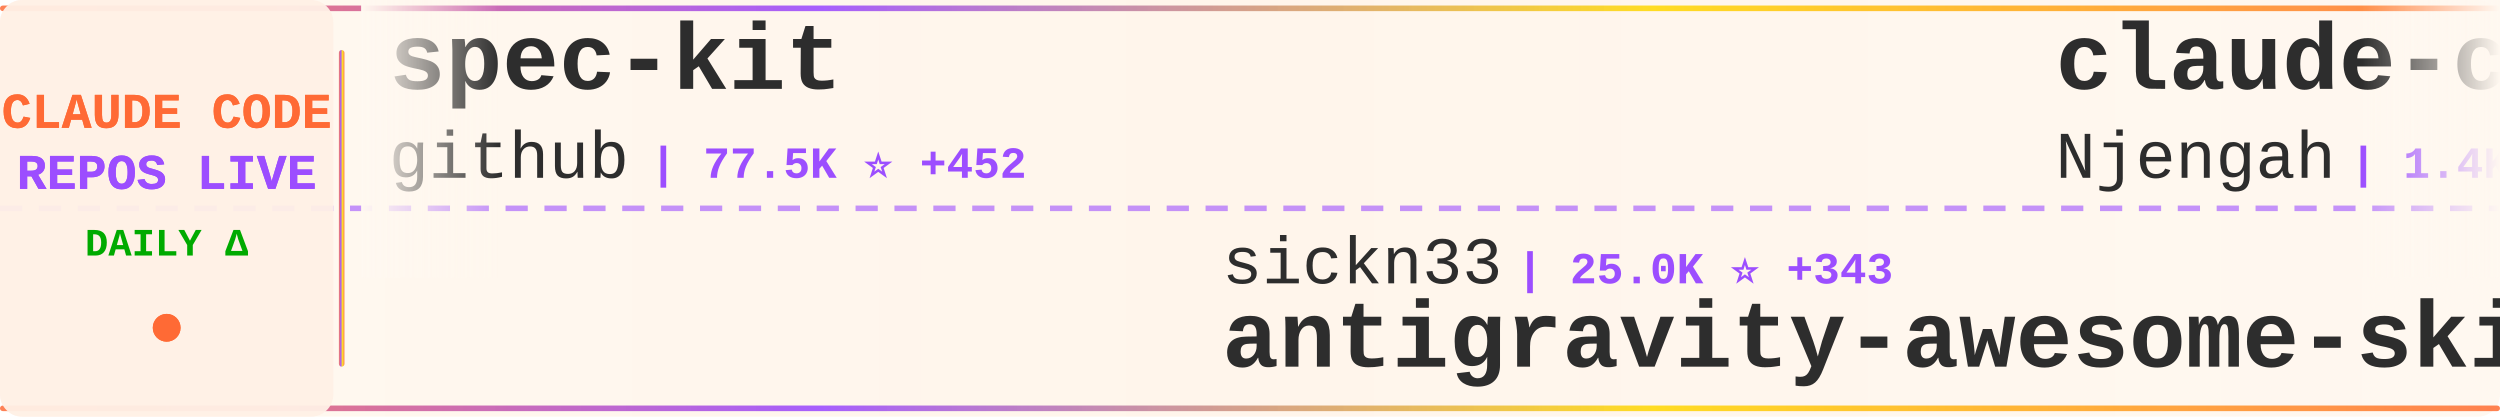
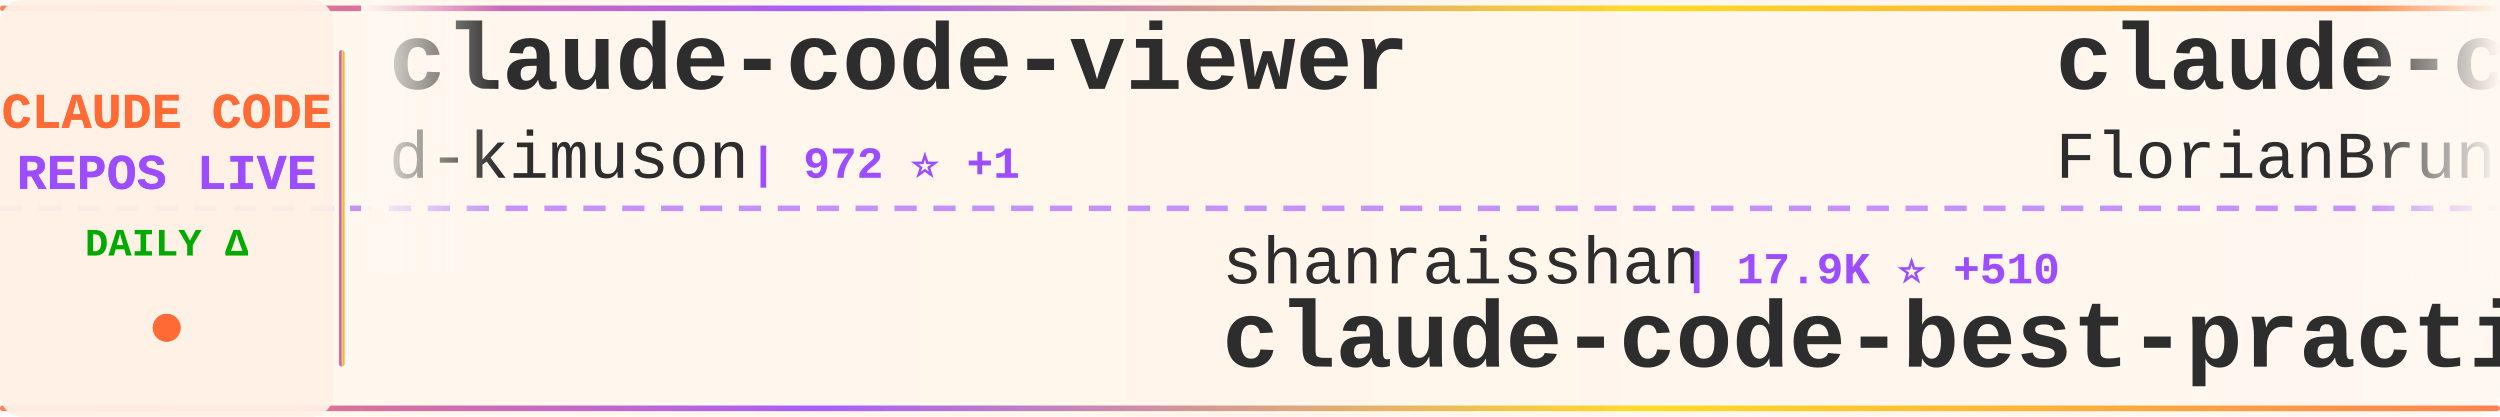
<svg xmlns="http://www.w3.org/2000/svg" width="900" height="150">
  <defs>
    <linearGradient id="tickerBg" x1="0%" y1="0%" x2="100%" y2="0%">
      <stop offset="0%" style="stop-color:#fff8f0;stop-opacity:0.98" />
      <stop offset="50%" style="stop-color:#fff5eb;stop-opacity:1" />
      <stop offset="100%" style="stop-color:#fff8f0;stop-opacity:0.98" />
    </linearGradient>
    <linearGradient id="borderGrad" x1="0%" y1="0%" x2="100%" y2="0%">
      <stop offset="0%" style="stop-color:#FF6B35;stop-opacity:0.85">
        <animate attributeName="stop-opacity" values="0.85;1;0.85" dur="2s" repeatCount="indefinite" />
      </stop>
      <stop offset="33%" style="stop-color:#9C4EFF;stop-opacity:0.9">
        <animate attributeName="stop-opacity" values="0.9;1;0.9" dur="2.2s" repeatCount="indefinite" />
      </stop>
      <stop offset="66%" style="stop-color:#FFD700;stop-opacity:0.85">
        <animate attributeName="stop-opacity" values="0.85;1;0.85" dur="1.8s" repeatCount="indefinite" />
      </stop>
      <stop offset="100%" style="stop-color:#FF6B35;stop-opacity:0.85">
        <animate attributeName="stop-opacity" values="0.85;1;0.85" dur="2s" repeatCount="indefinite" />
      </stop>
    </linearGradient>
    <filter id="textGlow">
      <feGaussianBlur stdDeviation="0.15" result="coloredBlur" />
      <feMerge>
        <feMergeNode in="coloredBlur" />
        <feMergeNode in="SourceGraphic" />
      </feMerge>
    </filter>
    <filter id="metricGlow">
      <feGaussianBlur stdDeviation="0.2" result="coloredBlur" />
      <feMerge>
        <feMergeNode in="coloredBlur" />
        <feMergeNode in="SourceGraphic" />
      </feMerge>
    </filter>
    <linearGradient id="leftFade" x1="0%" y1="0%" x2="100%" y2="0%">
      <stop offset="0%" style="stop-color:#fff8f0;stop-opacity:1" />
      <stop offset="100%" style="stop-color:#fff8f0;stop-opacity:0" />
    </linearGradient>
    <linearGradient id="rightFade" x1="0%" y1="0%" x2="100%" y2="0%">
      <stop offset="0%" style="stop-color:#fff8f0;stop-opacity:0" />
      <stop offset="100%" style="stop-color:#fff8f0;stop-opacity:1" />
    </linearGradient>
  </defs>
  <rect width="900" height="150" fill="url(#tickerBg)" rx="8" />
  <rect x="0" y="2" width="900" height="2" fill="url(#borderGrad)" rx="1" />
  <rect x="0" y="146" width="900" height="2" fill="url(#borderGrad)" rx="1" />
  <line x1="0" y1="75" x2="900" y2="75" stroke="#9C4EFF" stroke-width="2" stroke-dasharray="8 6" opacity="0.6" />
  <rect x="0" y="0" width="120" height="150" fill="#fff0e6" opacity="0.95" rx="8" />
  <text x="60" y="46" font-family="'Courier New', monospace" font-size="18" font-weight="bold" fill="#FF6B35" text-anchor="middle" filter="url(#textGlow)">
    CLAUDE CODE
  </text>
  <text x="60" y="68" font-family="'Courier New', monospace" font-size="18" font-weight="bold" fill="#9C4EFF" text-anchor="middle" filter="url(#textGlow)">
    REPOS LIVE
  </text>
  <text x="60" y="92" font-family="'Courier New', monospace" font-size="14" font-weight="bold" fill="#00aa00" text-anchor="middle">
    DAILY Δ
  </text>
  <circle cx="60" cy="118" r="5" fill="#FF6B35" filter="url(#metricGlow)">
    <animate attributeName="r" values="4;6;4" dur="1.5s" repeatCount="indefinite" />
    <animate attributeName="opacity" values="0.6;1;0.6" dur="1.5s" repeatCount="indefinite" />
  </circle>
  <rect x="122" y="18" width="2" height="114" fill="url(#borderGrad)" rx="1" />
  <clipPath id="tickerClip">
    <rect x="130" y="0" width="770" height="150" />
  </clipPath>
  <g clip-path="url(#tickerClip)">
    <g id="tickerItems">
      <animateTransform attributeName="transform" attributeType="XML" type="translate" from="0 0" to="-3000 0" dur="54s" repeatCount="indefinite" />
      <g transform="translate(0, 0)">
-         <text x="140" y="32" font-family="'Courier New', monospace" font-size="34" font-weight="bold" fill="#2d2d2d">spec-kit</text>
-         <text x="140" y="64" font-family="'Courier New', monospace" font-size="24" font-weight="normal" fill="#2d2d2d" opacity="1.0">github</text>
-         <text x="234" y="64" font-family="'Courier New', monospace" font-size="16" font-weight="bold" fill="#9C4EFF"> | 77.5K ⭐ +452</text>
+         <text x="140" y="32" font-family="'Courier New', monospace" font-size="34" font-weight="bold" fill="#2d2d2d">claude-code-viewer</text>
+         <text x="140" y="64" font-family="'Courier New', monospace" font-size="24" font-weight="normal" fill="#2d2d2d" opacity="1.0">d-kimuson</text>
+         <text x="270" y="64" font-family="'Courier New', monospace" font-size="16" font-weight="bold" fill="#9C4EFF"> | 972 ⭐ +1</text>
      </g>
      <g transform="translate(300, 0)">
-         <text x="140" y="102" font-family="'Courier New', monospace" font-size="24" font-weight="normal" fill="#2d2d2d" opacity="1.0">sickn33</text>
-         <text x="246" y="102" font-family="'Courier New', monospace" font-size="16" font-weight="bold" fill="#9C4EFF"> | 25.0K ⭐ +343</text>
-         <text x="140" y="132" font-family="'Courier New', monospace" font-size="34" font-weight="bold" fill="#2d2d2d">antigravity-awesome-skil...</text>
+         <text x="140" y="102" font-family="'Courier New', monospace" font-size="24" font-weight="normal" fill="#2d2d2d" opacity="1.0">shanraisshan</text>
+         <text x="306" y="102" font-family="'Courier New', monospace" font-size="16" font-weight="bold" fill="#9C4EFF"> | 17.9K ⭐ +510</text>
+         <text x="140" y="132" font-family="'Courier New', monospace" font-size="34" font-weight="bold" fill="#2d2d2d">claude-code-best-practic...</text>
      </g>
      <g transform="translate(600, 0)">
-         <text x="140" y="32" font-family="'Courier New', monospace" font-size="34" font-weight="bold" fill="#2d2d2d">claude-code-cheat-sheet</text>
-         <text x="140" y="64" font-family="'Courier New', monospace" font-size="24" font-weight="normal" fill="#2d2d2d" opacity="1.0">Njengah</text>
-         <text x="246" y="64" font-family="'Courier New', monospace" font-size="16" font-weight="bold" fill="#9C4EFF"> | 1.4K ⭐ +6</text>
+         <text x="140" y="32" font-family="'Courier New', monospace" font-size="34" font-weight="bold" fill="#2d2d2d">claude-code-ultimate-gui...</text>
+         <text x="140" y="64" font-family="'Courier New', monospace" font-size="24" font-weight="normal" fill="#2d2d2d" opacity="1.0">FlorianBruniaux</text>
+         <text x="342" y="64" font-family="'Courier New', monospace" font-size="16" font-weight="bold" fill="#9C4EFF"> | 1.7K ⭐ +111</text>
      </g>
      <g transform="translate(900, 0)">
-         <text x="140" y="102" font-family="'Courier New', monospace" font-size="24" font-weight="normal" fill="#2d2d2d" opacity="1.0">carlvellotti</text>
-         <text x="306" y="102" font-family="'Courier New', monospace" font-size="16" font-weight="bold" fill="#9C4EFF"> | 1.6K ⭐ +4</text>
-         <text x="140" y="132" font-family="'Courier New', monospace" font-size="34" font-weight="bold" fill="#2d2d2d">claude-code-pm-course</text>
+         <text x="140" y="102" font-family="'Courier New', monospace" font-size="24" font-weight="normal" fill="#2d2d2d" opacity="1.0">centminmod</text>
+         <text x="282" y="102" font-family="'Courier New', monospace" font-size="16" font-weight="bold" fill="#9C4EFF"> | 2.1K ⭐ +14</text>
+         <text x="140" y="132" font-family="'Courier New', monospace" font-size="34" font-weight="bold" fill="#2d2d2d">my-claude-code-setup</text>
      </g>
      <g transform="translate(1200, 0)">
-         <text x="140" y="32" font-family="'Courier New', monospace" font-size="34" font-weight="bold" fill="#2d2d2d">idea-claude-code-gui</text>
-         <text x="140" y="64" font-family="'Courier New', monospace" font-size="24" font-weight="normal" fill="#2d2d2d" opacity="1.0">zhukunpenglinyutong</text>
-         <text x="390" y="64" font-family="'Courier New', monospace" font-size="16" font-weight="bold" fill="#9C4EFF"> | 1.8K ⭐ +74</text>
+         <text x="140" y="32" font-family="'Courier New', monospace" font-size="34" font-weight="bold" fill="#2d2d2d">claude-code-hub</text>
+         <text x="140" y="64" font-family="'Courier New', monospace" font-size="24" font-weight="normal" fill="#2d2d2d" opacity="1.0">ding113</text>
+         <text x="246" y="64" font-family="'Courier New', monospace" font-size="16" font-weight="bold" fill="#9C4EFF"> | 1.9K ⭐ +23</text>
      </g>
      <g transform="translate(1500, 0)">
-         <text x="140" y="102" font-family="'Courier New', monospace" font-size="24" font-weight="normal" fill="#2d2d2d" opacity="1.0">catlog22</text>
-         <text x="258" y="102" font-family="'Courier New', monospace" font-size="16" font-weight="bold" fill="#9C4EFF"> | 1.5K ⭐ +2</text>
-         <text x="140" y="132" font-family="'Courier New', monospace" font-size="34" font-weight="bold" fill="#2d2d2d">Claude-Code-Workflow</text>
+         <text x="140" y="102" font-family="'Courier New', monospace" font-size="24" font-weight="normal" fill="#2d2d2d" opacity="1.0">KimYx0207</text>
+         <text x="270" y="102" font-family="'Courier New', monospace" font-size="16" font-weight="bold" fill="#9C4EFF"> | 2.0K ⭐ +39</text>
+         <text x="140" y="132" font-family="'Courier New', monospace" font-size="34" font-weight="bold" fill="#2d2d2d">Claude-Code-x-OpenClaw-G...</text>
      </g>
      <g transform="translate(1800, 0)">
-         <text x="140" y="32" font-family="'Courier New', monospace" font-size="34" font-weight="bold" fill="#2d2d2d">claude-code-proxy</text>
-         <text x="140" y="64" font-family="'Courier New', monospace" font-size="24" font-weight="normal" fill="#2d2d2d" opacity="1.0">fuergaosi233</text>
-         <text x="306" y="64" font-family="'Courier New', monospace" font-size="16" font-weight="bold" fill="#9C4EFF"> | 2.2K ⭐ +3</text>
+         <text x="140" y="32" font-family="'Courier New', monospace" font-size="34" font-weight="bold" fill="#2d2d2d">claude-task-master</text>
+         <text x="140" y="64" font-family="'Courier New', monospace" font-size="24" font-weight="normal" fill="#2d2d2d" opacity="1.0">eyaltoledano</text>
+         <text x="306" y="64" font-family="'Courier New', monospace" font-size="16" font-weight="bold" fill="#9C4EFF"> | 26.0K ⭐ +16</text>
      </g>
      <g transform="translate(2100, 0)">
-         <text x="140" y="102" font-family="'Courier New', monospace" font-size="24" font-weight="normal" fill="#2d2d2d" opacity="1.0">ccplugins</text>
-         <text x="270" y="102" font-family="'Courier New', monospace" font-size="16" font-weight="bold" fill="#9C4EFF"> | 625 ⭐</text>
-         <text x="140" y="132" font-family="'Courier New', monospace" font-size="34" font-weight="bold" fill="#2d2d2d">awesome-claude-code-plug...</text>
+         <text x="140" y="102" font-family="'Courier New', monospace" font-size="24" font-weight="normal" fill="#2d2d2d" opacity="1.0">Njengah</text>
+         <text x="246" y="102" font-family="'Courier New', monospace" font-size="16" font-weight="bold" fill="#9C4EFF"> | 1.4K ⭐ +9</text>
+         <text x="140" y="132" font-family="'Courier New', monospace" font-size="34" font-weight="bold" fill="#2d2d2d">claude-code-cheat-sheet</text>
      </g>
      <g transform="translate(2400, 0)">
-         <text x="140" y="32" font-family="'Courier New', monospace" font-size="34" font-weight="bold" fill="#2d2d2d">claude-code-tips</text>
-         <text x="140" y="64" font-family="'Courier New', monospace" font-size="24" font-weight="normal" fill="#2d2d2d" opacity="1.0">ykdojo</text>
-         <text x="234" y="64" font-family="'Courier New', monospace" font-size="16" font-weight="bold" fill="#9C4EFF"> | 5.0K ⭐ +182</text>
+         <text x="140" y="32" font-family="'Courier New', monospace" font-size="34" font-weight="bold" fill="#2d2d2d">claude-code-pm-course</text>
+         <text x="140" y="64" font-family="'Courier New', monospace" font-size="24" font-weight="normal" fill="#2d2d2d" opacity="1.0">carlvellotti</text>
+         <text x="306" y="64" font-family="'Courier New', monospace" font-size="16" font-weight="bold" fill="#9C4EFF"> | 1.6K ⭐ +3</text>
      </g>
      <g transform="translate(2700, 0)">
-         <text x="140" y="102" font-family="'Courier New', monospace" font-size="24" font-weight="normal" fill="#2d2d2d" opacity="1.0">Pimzino</text>
-         <text x="246" y="102" font-family="'Courier New', monospace" font-size="16" font-weight="bold" fill="#9C4EFF"> | 3.5K ⭐ +10</text>
-         <text x="140" y="132" font-family="'Courier New', monospace" font-size="34" font-weight="bold" fill="#2d2d2d">claude-code-spec-workflo...</text>
+         <text x="140" y="102" font-family="'Courier New', monospace" font-size="24" font-weight="normal" fill="#2d2d2d" opacity="1.0">ChrisWiles</text>
+         <text x="282" y="102" font-family="'Courier New', monospace" font-size="16" font-weight="bold" fill="#9C4EFF"> | 5.5K ⭐ +15</text>
+         <text x="140" y="132" font-family="'Courier New', monospace" font-size="34" font-weight="bold" fill="#2d2d2d">claude-code-showcase</text>
      </g>
      <g transform="translate(3000, 0)">
-         <text x="140" y="32" font-family="'Courier New', monospace" font-size="34" font-weight="bold" fill="#2d2d2d">spec-kit</text>
-         <text x="140" y="64" font-family="'Courier New', monospace" font-size="24" font-weight="normal" fill="#2d2d2d" opacity="1.0">github</text>
-         <text x="234" y="64" font-family="'Courier New', monospace" font-size="16" font-weight="bold" fill="#9C4EFF"> | 77.5K ⭐ +452</text>
+         <text x="140" y="32" font-family="'Courier New', monospace" font-size="34" font-weight="bold" fill="#2d2d2d">claude-code-viewer</text>
+         <text x="140" y="64" font-family="'Courier New', monospace" font-size="24" font-weight="normal" fill="#2d2d2d" opacity="1.0">d-kimuson</text>
+         <text x="270" y="64" font-family="'Courier New', monospace" font-size="16" font-weight="bold" fill="#9C4EFF"> | 972 ⭐ +1</text>
      </g>
      <g transform="translate(3300, 0)">
-         <text x="140" y="102" font-family="'Courier New', monospace" font-size="24" font-weight="normal" fill="#2d2d2d" opacity="1.0">sickn33</text>
-         <text x="246" y="102" font-family="'Courier New', monospace" font-size="16" font-weight="bold" fill="#9C4EFF"> | 25.0K ⭐ +343</text>
-         <text x="140" y="132" font-family="'Courier New', monospace" font-size="34" font-weight="bold" fill="#2d2d2d">antigravity-awesome-skil...</text>
+         <text x="140" y="102" font-family="'Courier New', monospace" font-size="24" font-weight="normal" fill="#2d2d2d" opacity="1.0">shanraisshan</text>
+         <text x="306" y="102" font-family="'Courier New', monospace" font-size="16" font-weight="bold" fill="#9C4EFF"> | 17.9K ⭐ +510</text>
+         <text x="140" y="132" font-family="'Courier New', monospace" font-size="34" font-weight="bold" fill="#2d2d2d">claude-code-best-practic...</text>
      </g>
      <g transform="translate(3600, 0)">
-         <text x="140" y="32" font-family="'Courier New', monospace" font-size="34" font-weight="bold" fill="#2d2d2d">claude-code-cheat-sheet</text>
-         <text x="140" y="64" font-family="'Courier New', monospace" font-size="24" font-weight="normal" fill="#2d2d2d" opacity="1.0">Njengah</text>
-         <text x="246" y="64" font-family="'Courier New', monospace" font-size="16" font-weight="bold" fill="#9C4EFF"> | 1.4K ⭐ +6</text>
+         <text x="140" y="32" font-family="'Courier New', monospace" font-size="34" font-weight="bold" fill="#2d2d2d">claude-code-ultimate-gui...</text>
+         <text x="140" y="64" font-family="'Courier New', monospace" font-size="24" font-weight="normal" fill="#2d2d2d" opacity="1.0">FlorianBruniaux</text>
+         <text x="342" y="64" font-family="'Courier New', monospace" font-size="16" font-weight="bold" fill="#9C4EFF"> | 1.7K ⭐ +111</text>
      </g>
      <g transform="translate(3900, 0)">
-         <text x="140" y="102" font-family="'Courier New', monospace" font-size="24" font-weight="normal" fill="#2d2d2d" opacity="1.0">carlvellotti</text>
-         <text x="306" y="102" font-family="'Courier New', monospace" font-size="16" font-weight="bold" fill="#9C4EFF"> | 1.6K ⭐ +4</text>
-         <text x="140" y="132" font-family="'Courier New', monospace" font-size="34" font-weight="bold" fill="#2d2d2d">claude-code-pm-course</text>
+         <text x="140" y="102" font-family="'Courier New', monospace" font-size="24" font-weight="normal" fill="#2d2d2d" opacity="1.0">centminmod</text>
+         <text x="282" y="102" font-family="'Courier New', monospace" font-size="16" font-weight="bold" fill="#9C4EFF"> | 2.1K ⭐ +14</text>
+         <text x="140" y="132" font-family="'Courier New', monospace" font-size="34" font-weight="bold" fill="#2d2d2d">my-claude-code-setup</text>
      </g>
    </g>
  </g>
  <rect x="130" y="0" width="50" height="100" fill="url(#leftFade)" />
  <rect x="850" y="0" width="50" height="100" fill="url(#rightFade)" />
</svg>
